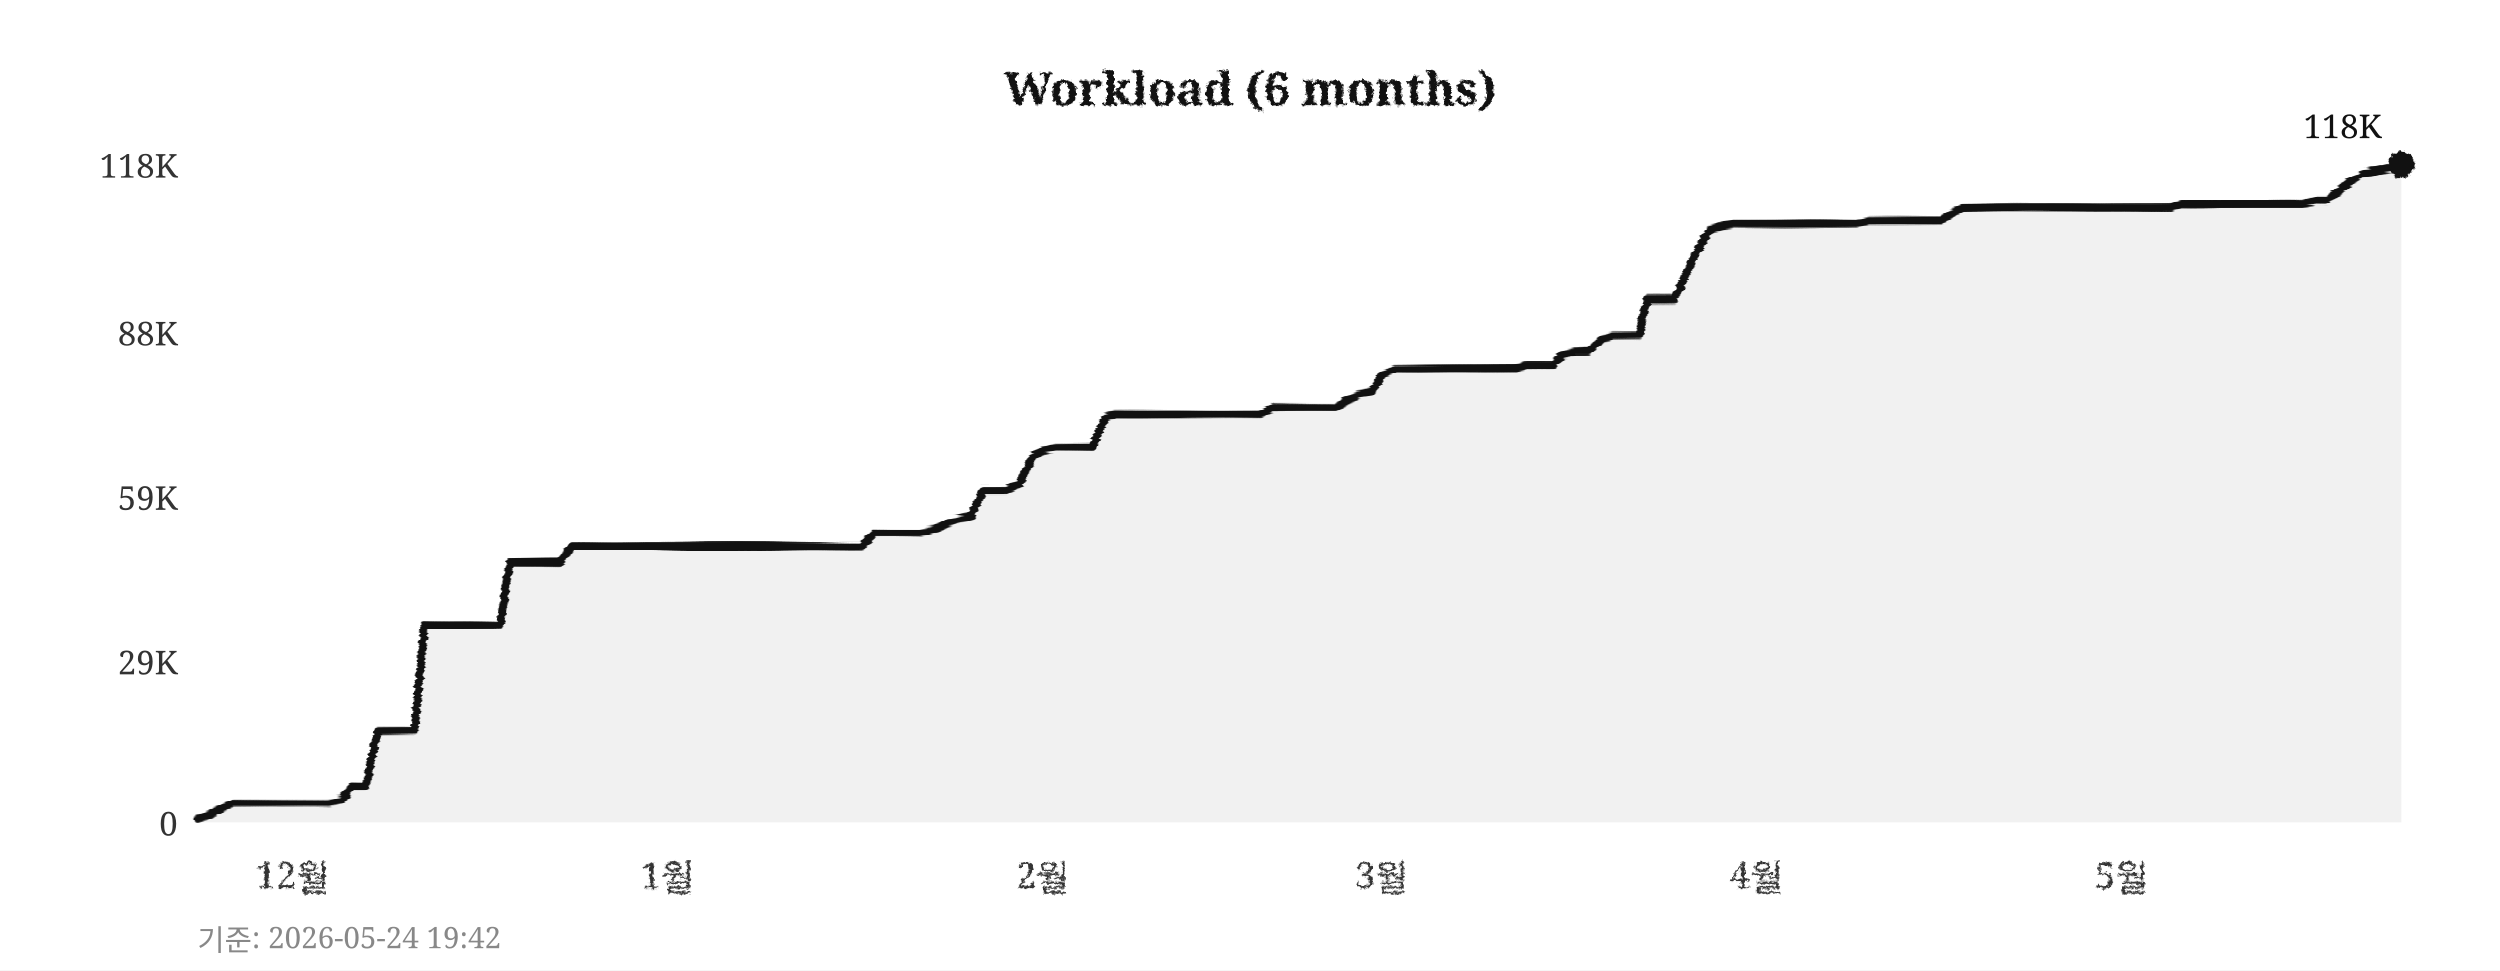
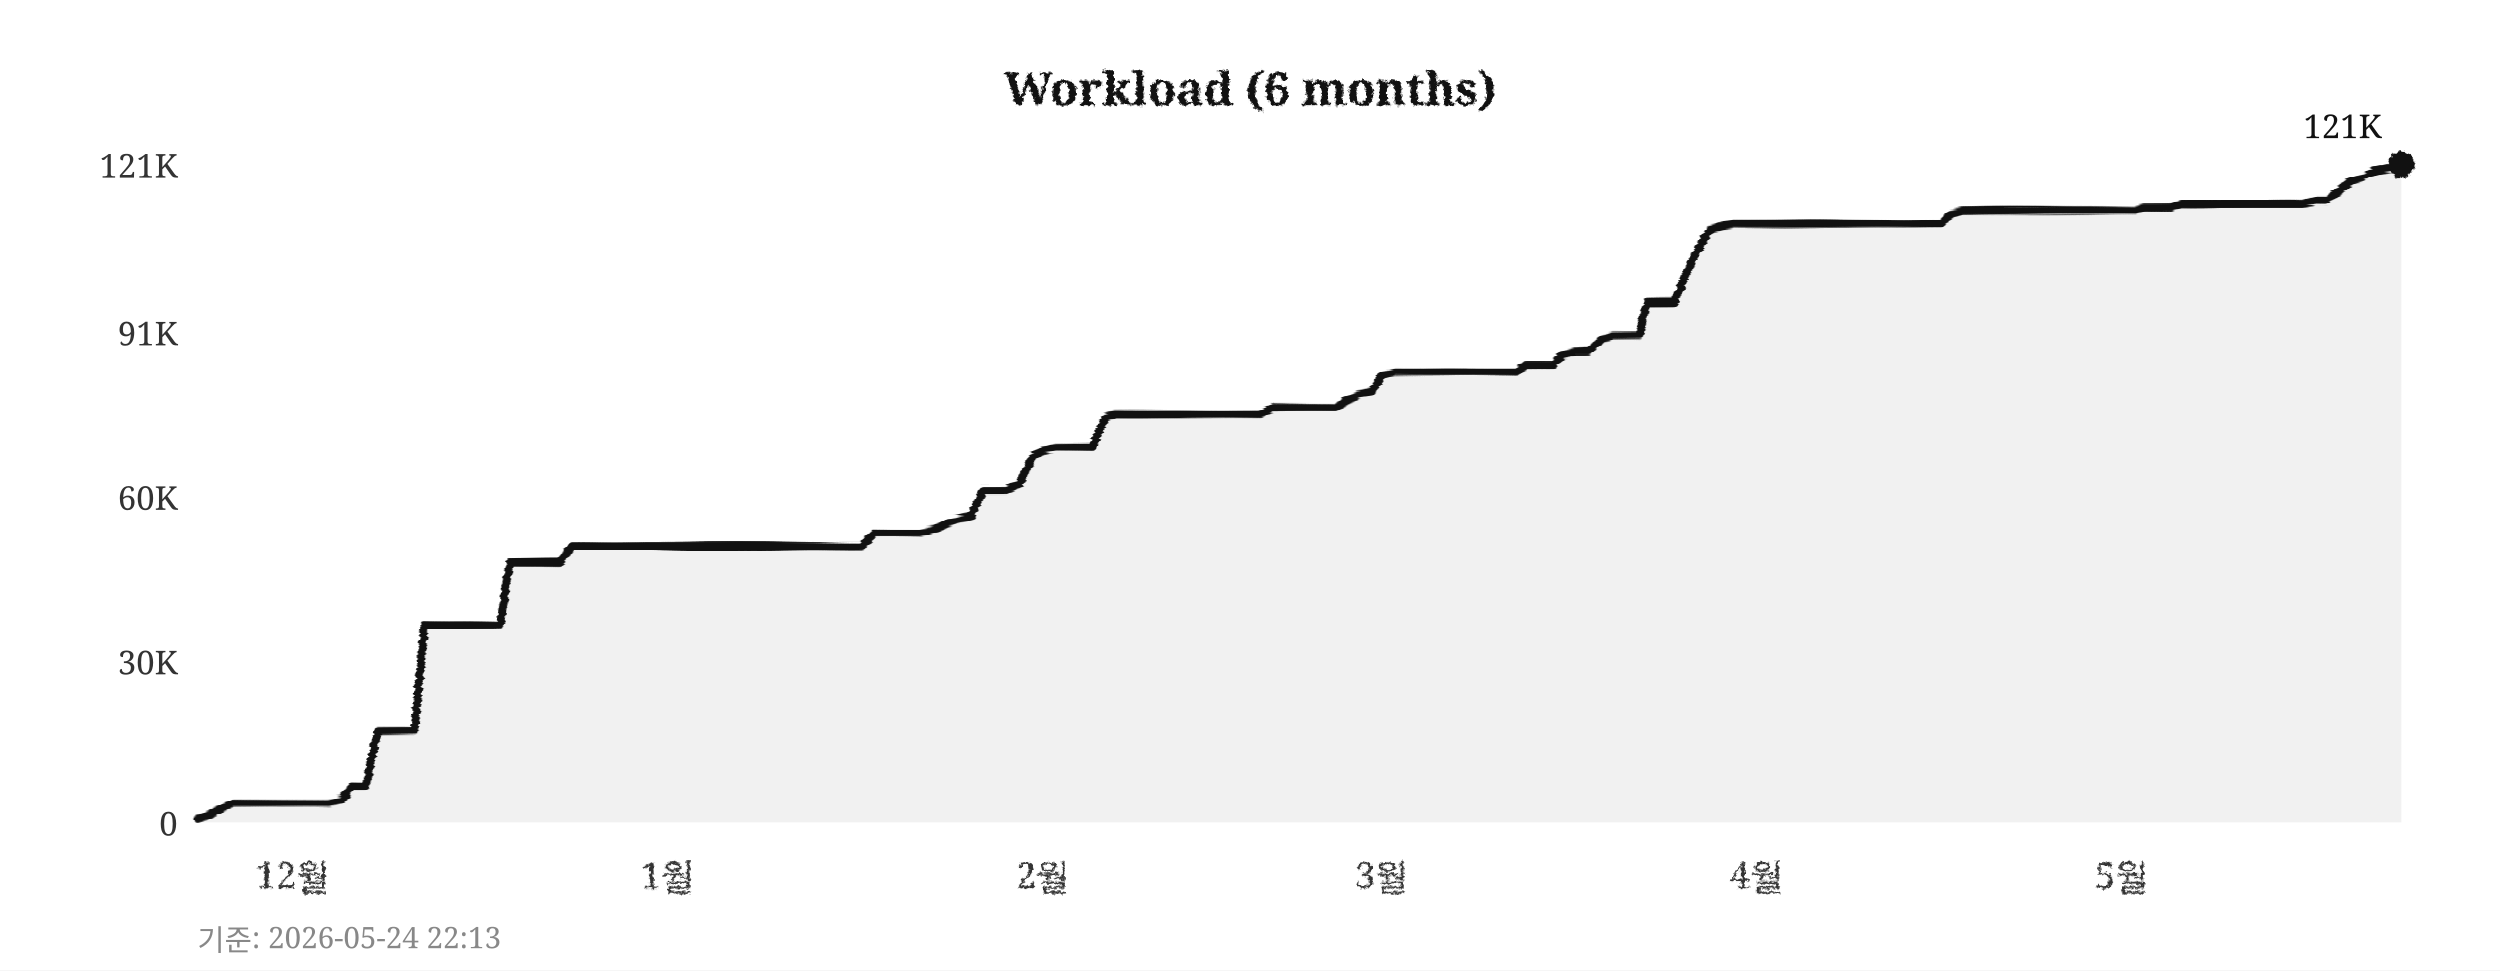
<svg xmlns="http://www.w3.org/2000/svg" width="760" height="295">
  <defs>
    <filter id="pencil" x="-5%" y="-5%" width="110%" height="110%">
      <feTurbulence type="fractalNoise" baseFrequency="0.9" numOctaves="4" seed="5" result="noise" />
      <feDisplacementMap in="SourceGraphic" in2="noise" scale="1.6" xChannelSelector="R" yChannelSelector="G" />
    </filter>
    <filter id="pline" x="-2%" y="-30%" width="104%" height="160%">
      <feTurbulence type="fractalNoise" baseFrequency="0.015 0.9" numOctaves="3" seed="11" result="noise" />
      <feDisplacementMap in="SourceGraphic" in2="noise" scale="1.8" xChannelSelector="R" yChannelSelector="G" />
    </filter>
    <filter id="rough" x="-5%" y="-5%" width="110%" height="110%">
      <feTurbulence type="turbulence" baseFrequency="0.05" numOctaves="2" seed="2" result="noise" />
      <feDisplacementMap in="SourceGraphic" in2="noise" scale="2" xChannelSelector="R" yChannelSelector="G" />
    </filter>
  </defs>
  <rect width="760" height="295" fill="#ffffff" />
  <text x="380" y="32" text-anchor="middle" font-size="14" font-weight="bold" font-family="Georgia,serif" fill="#111111" filter="url(#pencil)">Workload (6 months)</text>
  <line x1="60" y1="250" x2="730" y2="250" stroke="#cccccc" stroke-width="0.7" stroke-dasharray="4,5" filter="url(#rough)" />
  <text x="54" y="254" text-anchor="end" font-size="10" font-family="Georgia,serif" fill="#333333">0</text>
  <line x1="60" y1="201" x2="730" y2="201" stroke="#cccccc" stroke-width="0.7" stroke-dasharray="4,5" filter="url(#rough)" />
-   <text x="54" y="205" text-anchor="end" font-size="10" font-family="Georgia,serif" fill="#333333">29K</text>
+   <text x="54" y="205" text-anchor="end" font-size="10" font-family="Georgia,serif" fill="#333333">30K</text>
  <line x1="60" y1="151" x2="730" y2="151" stroke="#cccccc" stroke-width="0.7" stroke-dasharray="4,5" filter="url(#rough)" />
-   <text x="54" y="155" text-anchor="end" font-size="10" font-family="Georgia,serif" fill="#333333">59K</text>
+   <text x="54" y="155" text-anchor="end" font-size="10" font-family="Georgia,serif" fill="#333333">60K</text>
  <line x1="60" y1="101" x2="730" y2="101" stroke="#cccccc" stroke-width="0.7" stroke-dasharray="4,5" filter="url(#rough)" />
-   <text x="54" y="105" text-anchor="end" font-size="10" font-family="Georgia,serif" fill="#333333">88K</text>
+   <text x="54" y="105" text-anchor="end" font-size="10" font-family="Georgia,serif" fill="#333333">91K</text>
  <line x1="60" y1="50" x2="730" y2="50" stroke="#cccccc" stroke-width="0.7" stroke-dasharray="4,5" filter="url(#rough)" />
-   <text x="54" y="54" text-anchor="end" font-size="10" font-family="Georgia,serif" fill="#333333">118K</text>
+   <text x="54" y="54" text-anchor="end" font-size="10" font-family="Georgia,serif" fill="#333333">121K</text>
  <text x="89" y="270" text-anchor="middle" font-size="11" font-family="Georgia,serif" fill="#333333" filter="url(#pencil)">12월</text>
  <text x="203" y="270" text-anchor="middle" font-size="11" font-family="Georgia,serif" fill="#333333" filter="url(#pencil)">1월</text>
  <text x="317" y="270" text-anchor="middle" font-size="11" font-family="Georgia,serif" fill="#333333" filter="url(#pencil)">2월</text>
  <text x="420" y="270" text-anchor="middle" font-size="11" font-family="Georgia,serif" fill="#333333" filter="url(#pencil)">3월</text>
  <text x="534" y="270" text-anchor="middle" font-size="11" font-family="Georgia,serif" fill="#333333" filter="url(#pencil)">4월</text>
  <text x="645" y="270" text-anchor="middle" font-size="11" font-family="Georgia,serif" fill="#333333" filter="url(#pencil)">5월</text>
  <line x1="59" y1="42" x2="59" y2="256" stroke="#111111" stroke-width="2" filter="url(#pline)" />
  <line x1="52" y1="251" x2="738" y2="251" stroke="#111111" stroke-width="2" filter="url(#pline)" />
-   <polygon points="60,250 60,249 63,248 67,246 71,244 74,244 78,244 82,244 85,244 89,244 93,244 96,244 100,244 104,243 107,239 111,239 115,222 118,222 122,222 126,222 129,190 133,190 137,190 140,190 144,190 148,190 152,190 155,171 159,171 163,171 166,171 170,171 174,166 177,166 181,166 185,166 188,166 192,166 196,166 199,166 203,166 207,166 210,166 214,166 218,166 221,166 225,166 229,166 233,166 236,166 240,166 244,166 247,166 251,166 255,166 258,166 262,166 266,162 269,162 273,162 277,162 280,162 284,161 288,159 291,158 295,157 299,149 302,149 306,149 310,147 314,139 317,137 321,136 325,136 328,136 332,136 336,127 339,126 343,126 347,126 350,126 354,126 358,126 361,126 365,126 369,126 372,126 376,126 380,126 383,126 387,124 391,124 395,124 398,124 402,124 406,124 409,122 413,120 417,119 420,114 424,112 428,112 431,112 435,112 439,112 442,112 446,112 450,112 453,112 457,112 461,112 464,111 468,111 472,111 475,108 479,107 483,107 487,103 490,102 494,102 498,102 501,91 505,91 509,91 512,85 516,76 520,70 523,69 527,68 531,68 534,68 538,68 542,68 545,68 549,68 553,68 556,68 560,68 564,68 568,67 571,67 575,67 579,67 582,67 586,67 590,67 593,65 597,63 601,63 604,63 608,63 612,63 615,63 619,63 623,63 626,63 630,63 634,63 637,63 641,63 645,63 649,63 652,63 656,63 660,63 663,62 667,62 671,62 674,62 678,62 682,62 685,62 689,62 693,62 696,62 700,62 704,61 707,61 711,58 715,55 718,53 722,52 726,51 730,50 730,250" fill="#e8e8e8" opacity="0.6" />
-   <polyline points="60,249 63,248 67,246 71,244 74,244 78,244 82,244 85,244 89,244 93,244 96,244 100,244 104,243 107,239 111,239 115,222 118,222 122,222 126,222 129,190 133,190 137,190 140,190 144,190 148,190 152,190 155,171 159,171 163,171 166,171 170,171 174,166 177,166 181,166 185,166 188,166 192,166 196,166 199,166 203,166 207,166 210,166 214,166 218,166 221,166 225,166 229,166 233,166 236,166 240,166 244,166 247,166 251,166 255,166 258,166 262,166 266,162 269,162 273,162 277,162 280,162 284,161 288,159 291,158 295,157 299,149 302,149 306,149 310,147 314,139 317,137 321,136 325,136 328,136 332,136 336,127 339,126 343,126 347,126 350,126 354,126 358,126 361,126 365,126 369,126 372,126 376,126 380,126 383,126 387,124 391,124 395,124 398,124 402,124 406,124 409,122 413,120 417,119 420,114 424,112 428,112 431,112 435,112 439,112 442,112 446,112 450,112 453,112 457,112 461,112 464,111 468,111 472,111 475,108 479,107 483,107 487,103 490,102 494,102 498,102 501,91 505,91 509,91 512,85 516,76 520,70 523,69 527,68 531,68 534,68 538,68 542,68 545,68 549,68 553,68 556,68 560,68 564,68 568,67 571,67 575,67 579,67 582,67 586,67 590,67 593,65 597,63 601,63 604,63 608,63 612,63 615,63 619,63 623,63 626,63 630,63 634,63 637,63 641,63 645,63 649,63 652,63 656,63 660,63 663,62 667,62 671,62 674,62 678,62 682,62 685,62 689,62 693,62 696,62 700,62 704,61 707,61 711,58 715,55 718,53 722,52 726,51 730,50" fill="none" stroke="#111111" stroke-width="2.4" stroke-linejoin="round" stroke-linecap="round" filter="url(#pline)" />
+   <polygon points="60,250 60,249 63,248 67,246 71,244 74,244 78,244 82,244 85,244 89,244 93,244 96,244 100,244 104,243 107,239 111,239 115,222 118,222 122,222 126,222 129,190 133,190 137,190 140,190 144,190 148,190 152,190 155,171 159,171 163,171 166,171 170,171 174,166 177,166 181,166 185,166 188,166 192,166 196,166 199,166 203,166 207,166 210,166 214,166 218,166 221,166 225,166 229,166 233,166 236,166 240,166 244,166 247,166 251,166 255,166 258,166 262,166 266,162 269,162 273,162 277,162 280,162 284,161 288,159 291,158 295,157 299,149 302,149 306,149 310,147 314,139 317,137 321,136 325,136 328,136 332,136 336,127 339,126 343,126 347,126 350,126 354,126 358,126 361,126 365,126 369,126 372,126 376,126 380,126 383,126 387,124 391,124 395,124 398,124 402,124 406,124 409,122 413,120 417,119 420,114 424,113 428,113 431,113 435,113 439,113 442,113 446,113 450,113 453,113 457,113 461,113 464,111 468,111 472,111 475,108 479,107 483,107 487,103 490,102 494,102 498,102 501,92 505,92 509,92 512,85 516,76 520,70 523,69 527,68 531,68 534,68 538,68 542,68 545,68 549,68 553,68 556,68 560,68 564,68 568,68 571,68 575,68 579,68 582,68 586,68 590,68 593,65 597,64 601,64 604,64 608,64 612,64 615,64 619,64 623,64 626,64 630,64 634,64 637,64 641,64 645,64 649,64 652,63 656,63 660,63 663,62 667,62 671,62 674,62 678,62 682,62 685,62 689,62 693,62 696,62 700,62 704,61 707,61 711,58 715,55 718,54 722,52 726,51 730,50 730,250" fill="#e8e8e8" opacity="0.6" />
+   <polyline points="60,249 63,248 67,246 71,244 74,244 78,244 82,244 85,244 89,244 93,244 96,244 100,244 104,243 107,239 111,239 115,222 118,222 122,222 126,222 129,190 133,190 137,190 140,190 144,190 148,190 152,190 155,171 159,171 163,171 166,171 170,171 174,166 177,166 181,166 185,166 188,166 192,166 196,166 199,166 203,166 207,166 210,166 214,166 218,166 221,166 225,166 229,166 233,166 236,166 240,166 244,166 247,166 251,166 255,166 258,166 262,166 266,162 269,162 273,162 277,162 280,162 284,161 288,159 291,158 295,157 299,149 302,149 306,149 310,147 314,139 317,137 321,136 325,136 328,136 332,136 336,127 339,126 343,126 347,126 350,126 354,126 358,126 361,126 365,126 369,126 372,126 376,126 380,126 383,126 387,124 391,124 395,124 398,124 402,124 406,124 409,122 413,120 417,119 420,114 424,113 428,113 431,113 435,113 439,113 442,113 446,113 450,113 453,113 457,113 461,113 464,111 468,111 472,111 475,108 479,107 483,107 487,103 490,102 494,102 498,102 501,92 505,92 509,92 512,85 516,76 520,70 523,69 527,68 531,68 534,68 538,68 542,68 545,68 549,68 553,68 556,68 560,68 564,68 568,68 571,68 575,68 579,68 582,68 586,68 590,68 593,65 597,64 601,64 604,64 608,64 612,64 615,64 619,64 623,64 626,64 630,64 634,64 637,64 641,64 645,64 649,64 652,63 656,63 660,63 663,62 667,62 671,62 674,62 678,62 682,62 685,62 689,62 693,62 696,62 700,62 704,61 707,61 711,58 715,55 718,54 722,52 726,51 730,50" fill="none" stroke="#111111" stroke-width="2.4" stroke-linejoin="round" stroke-linecap="round" filter="url(#pline)" />
  <circle cx="730" cy="50" r="4" fill="#111111" filter="url(#pencil)" />
-   <text x="724" y="42" text-anchor="end" font-size="10" font-family="Georgia,serif" fill="#111111">118K</text>
-   <text x="60" y="289" font-size="9" font-family="Georgia,serif" fill="#888888">기준: 2026-05-24 19:42</text>
+   <text x="724" y="42" text-anchor="end" font-size="10" font-family="Georgia,serif" fill="#111111">121K</text>
+   <text x="60" y="289" font-size="9" font-family="Georgia,serif" fill="#888888">기준: 2026-05-24 22:13</text>
</svg>
